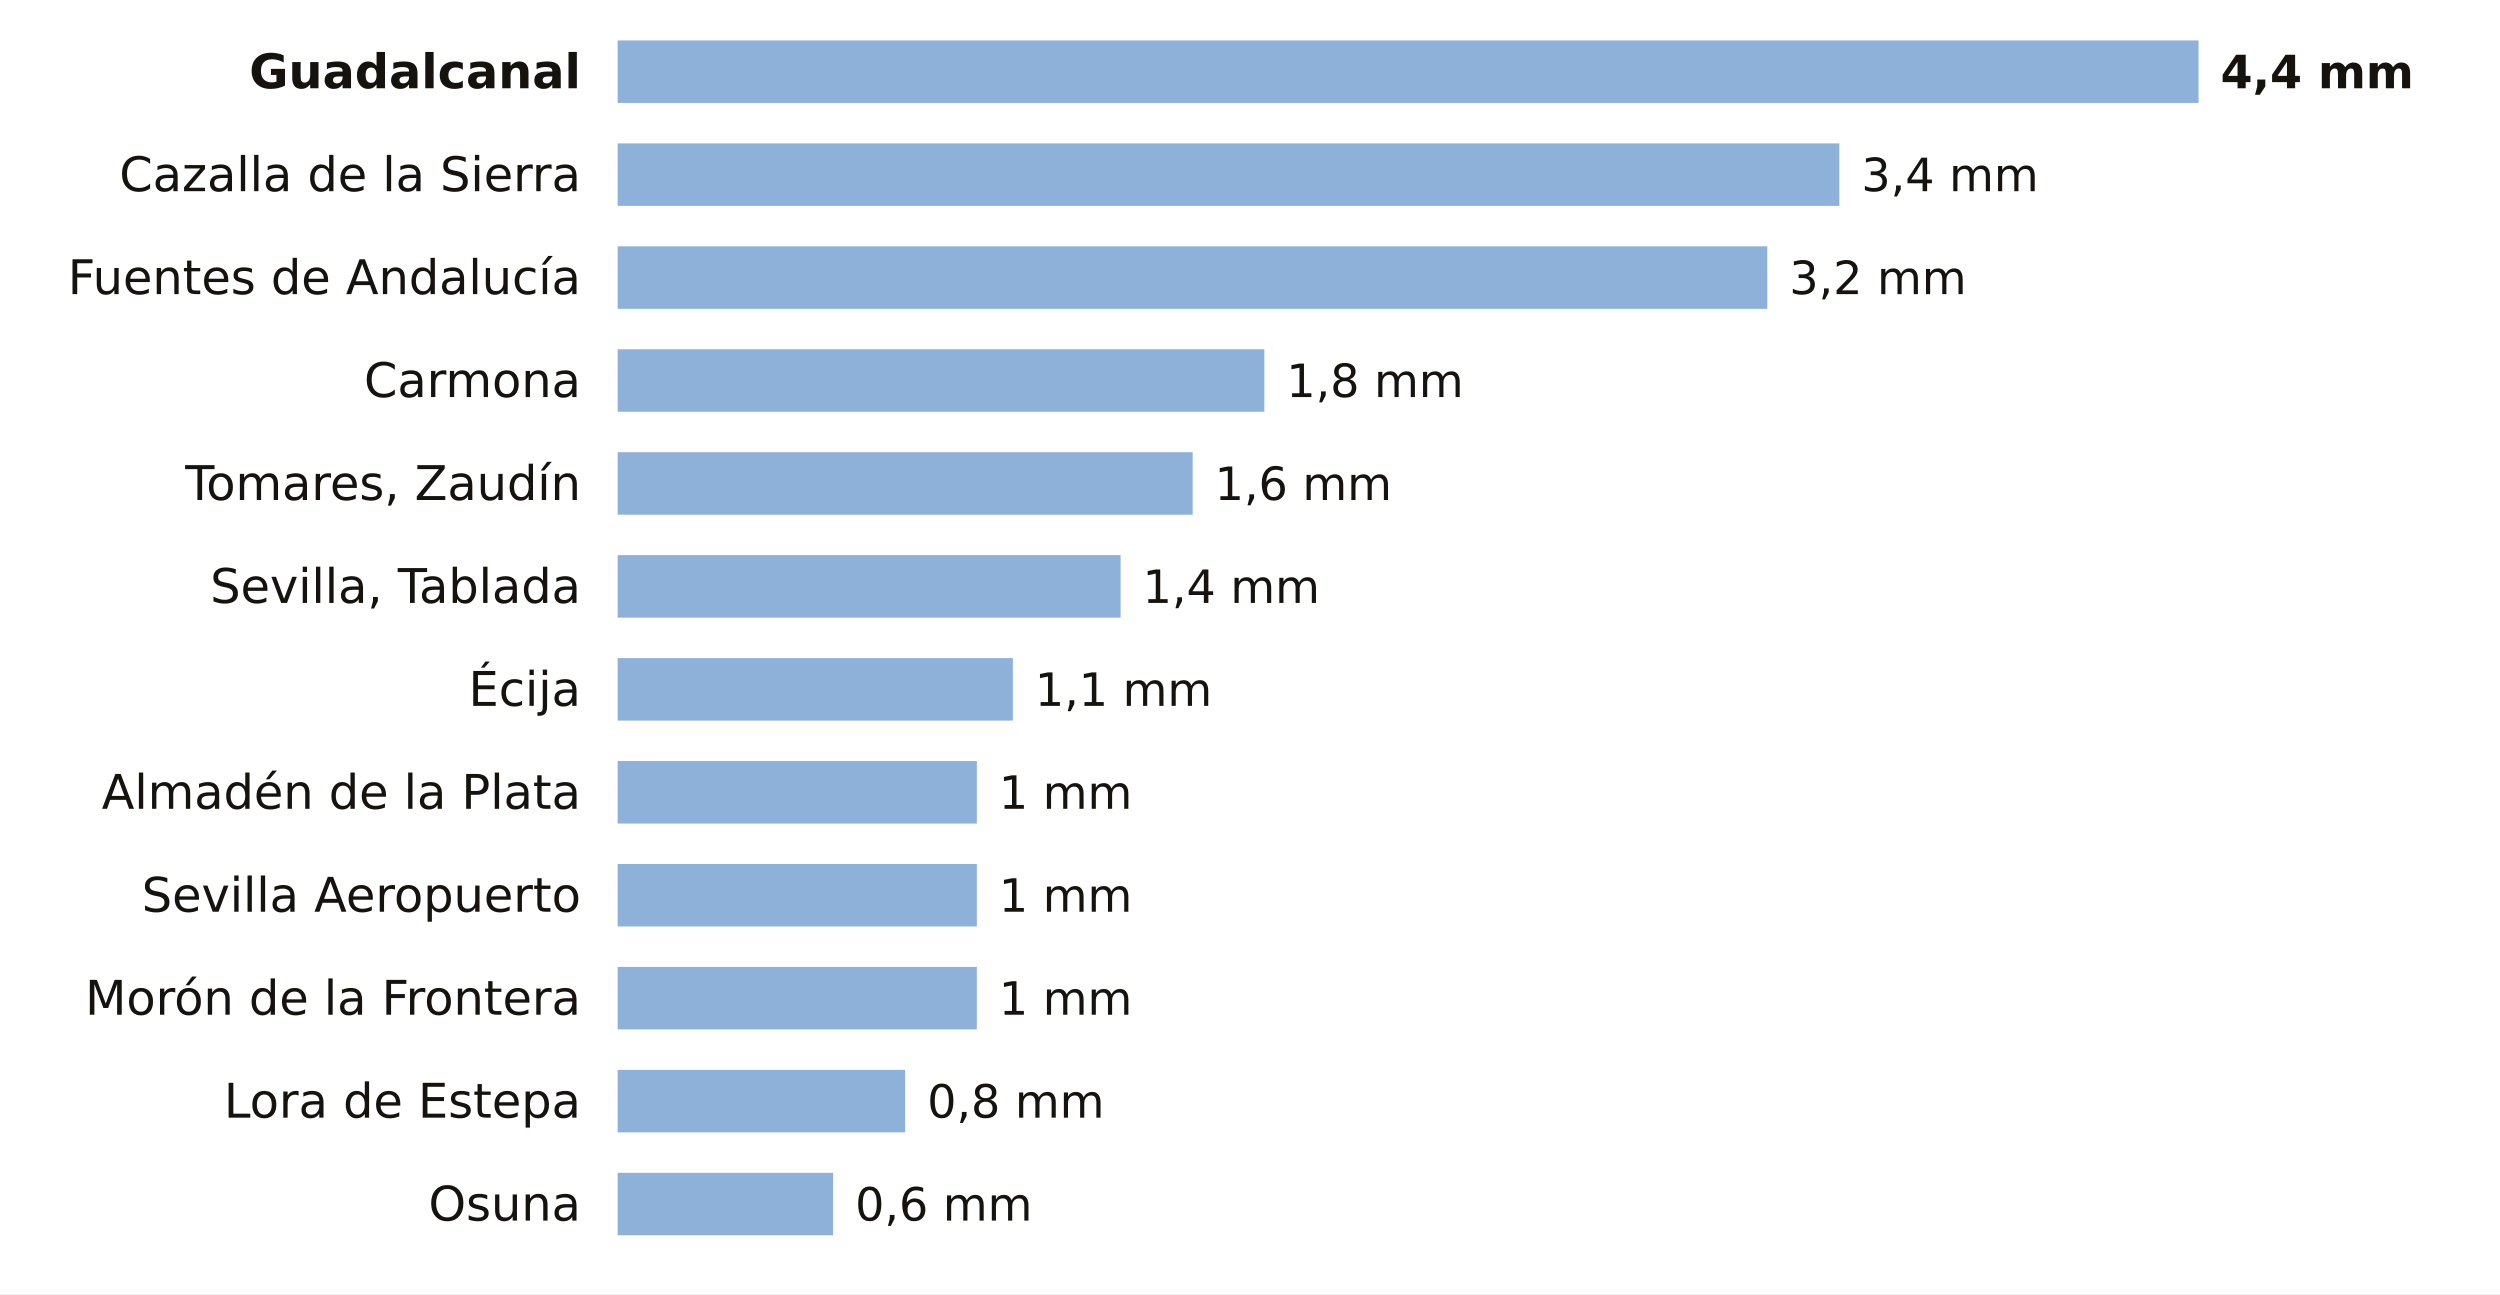
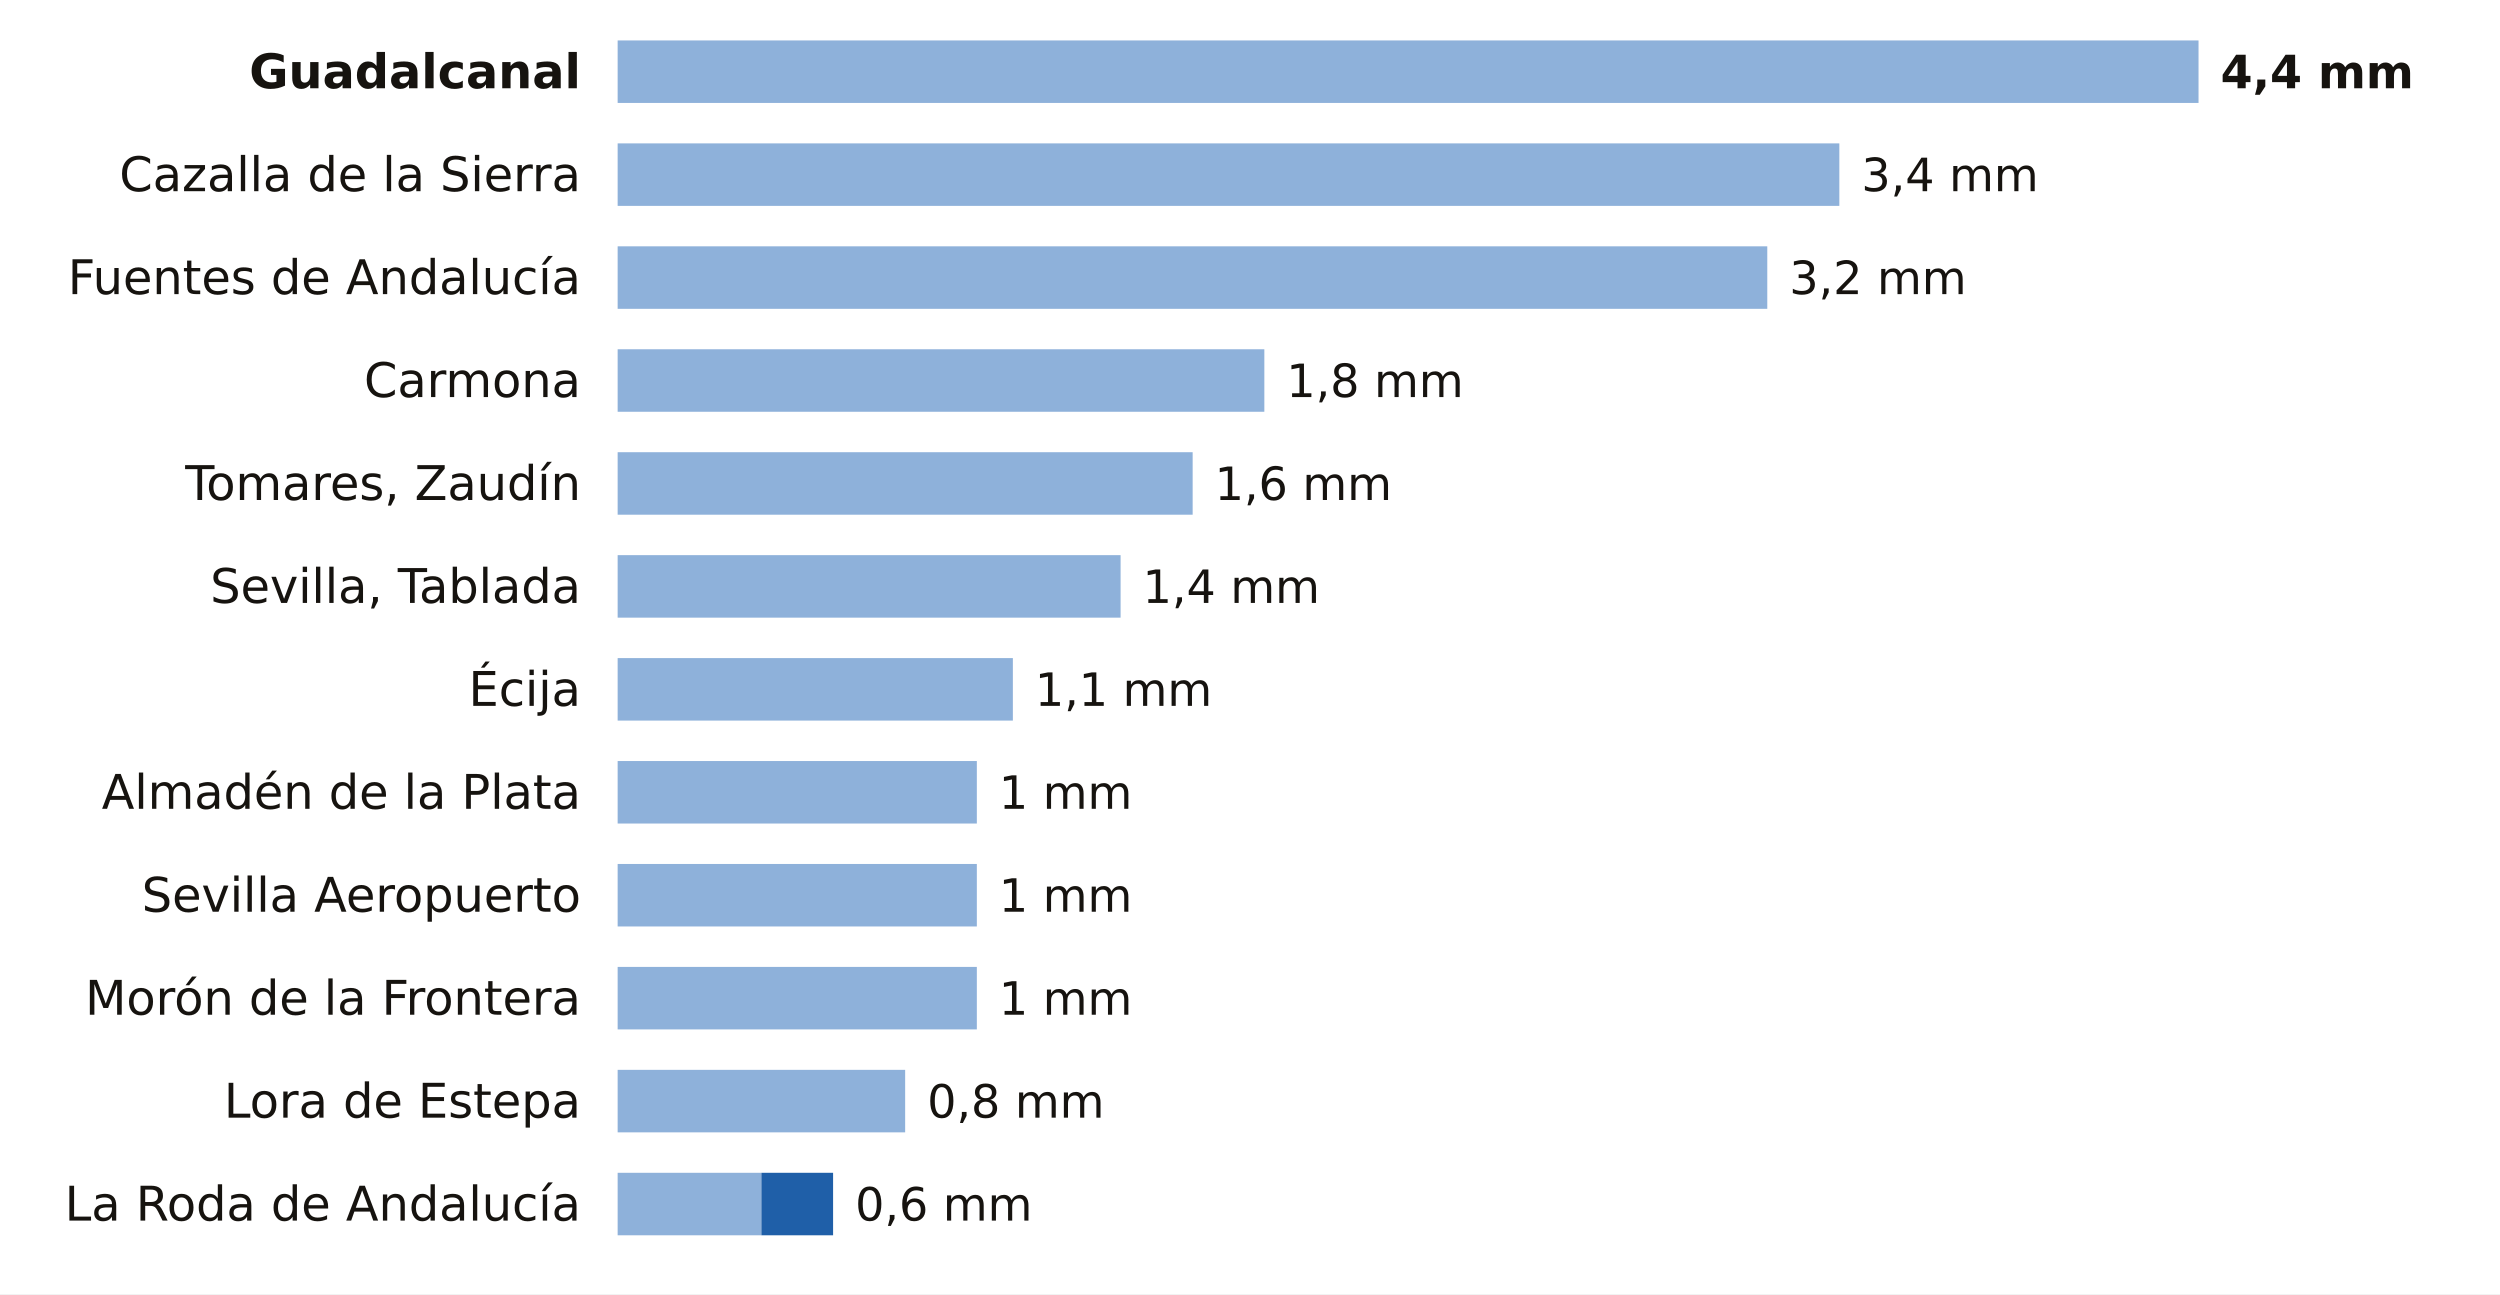
<svg xmlns="http://www.w3.org/2000/svg" viewBox="0 0 680 352" width="680" height="352" role="img" aria-label="La lluvia de los últimos 7 días en las estaciones de AEMET de Sevilla">
  <rect width="680" height="352" fill="#FFFFFF" />
  <text x="158.0" y="24.0" font-size="13" fill="#16130F" text-anchor="end" font-weight="600" font-family="Public Sans, DejaVu Sans, Arial, sans-serif">Guadalcanal</text>
  <rect x="168" y="11" width="430.0" height="17" fill="#8EB1DA" />
  <text x="604.0" y="24.0" font-size="12.5" fill="#16130F" text-anchor="start" font-weight="700" font-family="Public Sans, DejaVu Sans, Arial, sans-serif">4,4 mm</text>
  <text x="158.0" y="52.0" font-size="13" fill="#16130F" text-anchor="end" font-weight="400" font-family="Public Sans, DejaVu Sans, Arial, sans-serif">Cazalla de la Sierra</text>
  <rect x="168" y="39" width="332.3" height="17" fill="#8EB1DA" />
  <text x="506.3" y="52.0" font-size="12.5" fill="#16130F" text-anchor="start" font-weight="500" font-family="Public Sans, DejaVu Sans, Arial, sans-serif">3,4 mm</text>
  <text x="158.0" y="80.0" font-size="13" fill="#16130F" text-anchor="end" font-weight="400" font-family="Public Sans, DejaVu Sans, Arial, sans-serif">Fuentes de Andalucía</text>
  <rect x="168" y="67" width="312.7" height="17" fill="#8EB1DA" />
  <text x="486.7" y="80.0" font-size="12.5" fill="#16130F" text-anchor="start" font-weight="500" font-family="Public Sans, DejaVu Sans, Arial, sans-serif">3,2 mm</text>
  <text x="158.0" y="108.0" font-size="13" fill="#16130F" text-anchor="end" font-weight="400" font-family="Public Sans, DejaVu Sans, Arial, sans-serif">Carmona</text>
  <rect x="168" y="95" width="175.9" height="17" fill="#8EB1DA" />
  <text x="349.9" y="108.0" font-size="12.5" fill="#16130F" text-anchor="start" font-weight="500" font-family="Public Sans, DejaVu Sans, Arial, sans-serif">1,8 mm</text>
  <text x="158.0" y="136.0" font-size="13" fill="#16130F" text-anchor="end" font-weight="400" font-family="Public Sans, DejaVu Sans, Arial, sans-serif">Tomares, Zaudín</text>
  <rect x="168" y="123" width="156.4" height="17" fill="#8EB1DA" />
  <text x="330.4" y="136.0" font-size="12.5" fill="#16130F" text-anchor="start" font-weight="500" font-family="Public Sans, DejaVu Sans, Arial, sans-serif">1,6 mm</text>
  <text x="158.0" y="164.0" font-size="13" fill="#16130F" text-anchor="end" font-weight="400" font-family="Public Sans, DejaVu Sans, Arial, sans-serif">Sevilla, Tablada</text>
  <rect x="168" y="151" width="136.8" height="17" fill="#8EB1DA" />
  <text x="310.8" y="164.0" font-size="12.5" fill="#16130F" text-anchor="start" font-weight="500" font-family="Public Sans, DejaVu Sans, Arial, sans-serif">1,4 mm</text>
  <text x="158.0" y="192.0" font-size="13" fill="#16130F" text-anchor="end" font-weight="400" font-family="Public Sans, DejaVu Sans, Arial, sans-serif">Écija</text>
  <rect x="168" y="179" width="107.5" height="17" fill="#8EB1DA" />
  <text x="281.5" y="192.0" font-size="12.5" fill="#16130F" text-anchor="start" font-weight="500" font-family="Public Sans, DejaVu Sans, Arial, sans-serif">1,1 mm</text>
  <text x="158.0" y="220.0" font-size="13" fill="#16130F" text-anchor="end" font-weight="400" font-family="Public Sans, DejaVu Sans, Arial, sans-serif">Almadén de la Plata</text>
  <rect x="168" y="207" width="97.7" height="17" fill="#8EB1DA" />
  <text x="271.7" y="220.0" font-size="12.5" fill="#16130F" text-anchor="start" font-weight="500" font-family="Public Sans, DejaVu Sans, Arial, sans-serif">1 mm</text>
  <text x="158.0" y="248.0" font-size="13" fill="#16130F" text-anchor="end" font-weight="400" font-family="Public Sans, DejaVu Sans, Arial, sans-serif">Sevilla Aeropuerto</text>
  <rect x="168" y="235" width="97.7" height="17" fill="#8EB1DA" />
  <text x="271.7" y="248.0" font-size="12.5" fill="#16130F" text-anchor="start" font-weight="500" font-family="Public Sans, DejaVu Sans, Arial, sans-serif">1 mm</text>
  <text x="158.0" y="276.0" font-size="13" fill="#16130F" text-anchor="end" font-weight="400" font-family="Public Sans, DejaVu Sans, Arial, sans-serif">Morón de la Frontera</text>
  <rect x="168" y="263" width="97.7" height="17" fill="#8EB1DA" />
  <text x="271.7" y="276.0" font-size="12.5" fill="#16130F" text-anchor="start" font-weight="500" font-family="Public Sans, DejaVu Sans, Arial, sans-serif">1 mm</text>
  <text x="158.0" y="304.0" font-size="13" fill="#16130F" text-anchor="end" font-weight="400" font-family="Public Sans, DejaVu Sans, Arial, sans-serif">Lora de Estepa</text>
  <rect x="168" y="291" width="78.2" height="17" fill="#8EB1DA" />
  <text x="252.2" y="304.0" font-size="12.5" fill="#16130F" text-anchor="start" font-weight="500" font-family="Public Sans, DejaVu Sans, Arial, sans-serif">0,8 mm</text>
-   <text x="158.0" y="332.0" font-size="13" fill="#16130F" text-anchor="end" font-weight="400" font-family="Public Sans, DejaVu Sans, Arial, sans-serif">Osuna</text>
-   <rect x="168" y="319" width="58.6" height="17" fill="#8EB1DA" />
+   <text x="158.0" y="332.0" font-size="13" fill="#16130F" text-anchor="end" font-weight="400" font-family="Public Sans, DejaVu Sans, Arial, sans-serif">La Roda de Andalucía</text>
+   <rect x="168" y="319" width="39.1" height="17" fill="#8EB1DA" />
+   <rect x="207.1" y="319" width="19.5" height="17" fill="#1F5FA8" />
  <text x="232.6" y="332.0" font-size="12.5" fill="#16130F" text-anchor="start" font-weight="500" font-family="Public Sans, DejaVu Sans, Arial, sans-serif">0,6 mm</text>
</svg>
